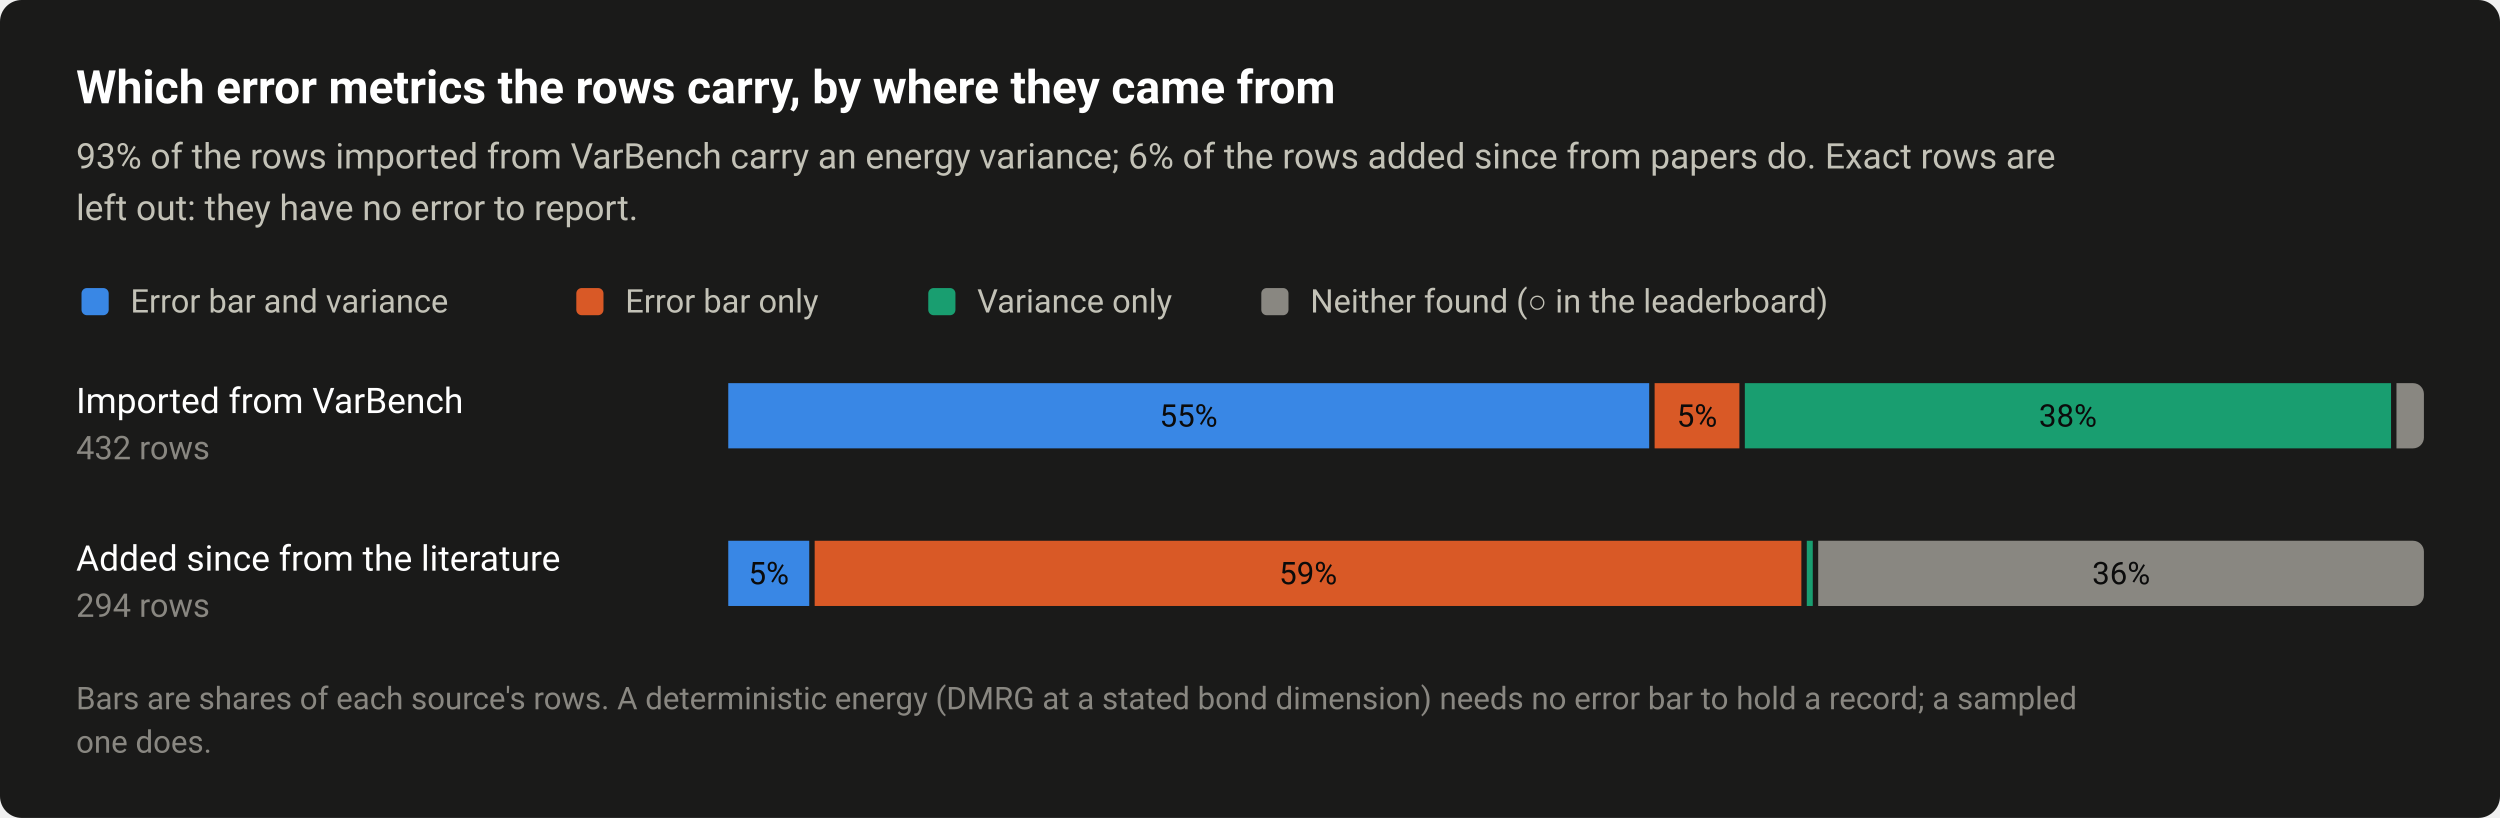
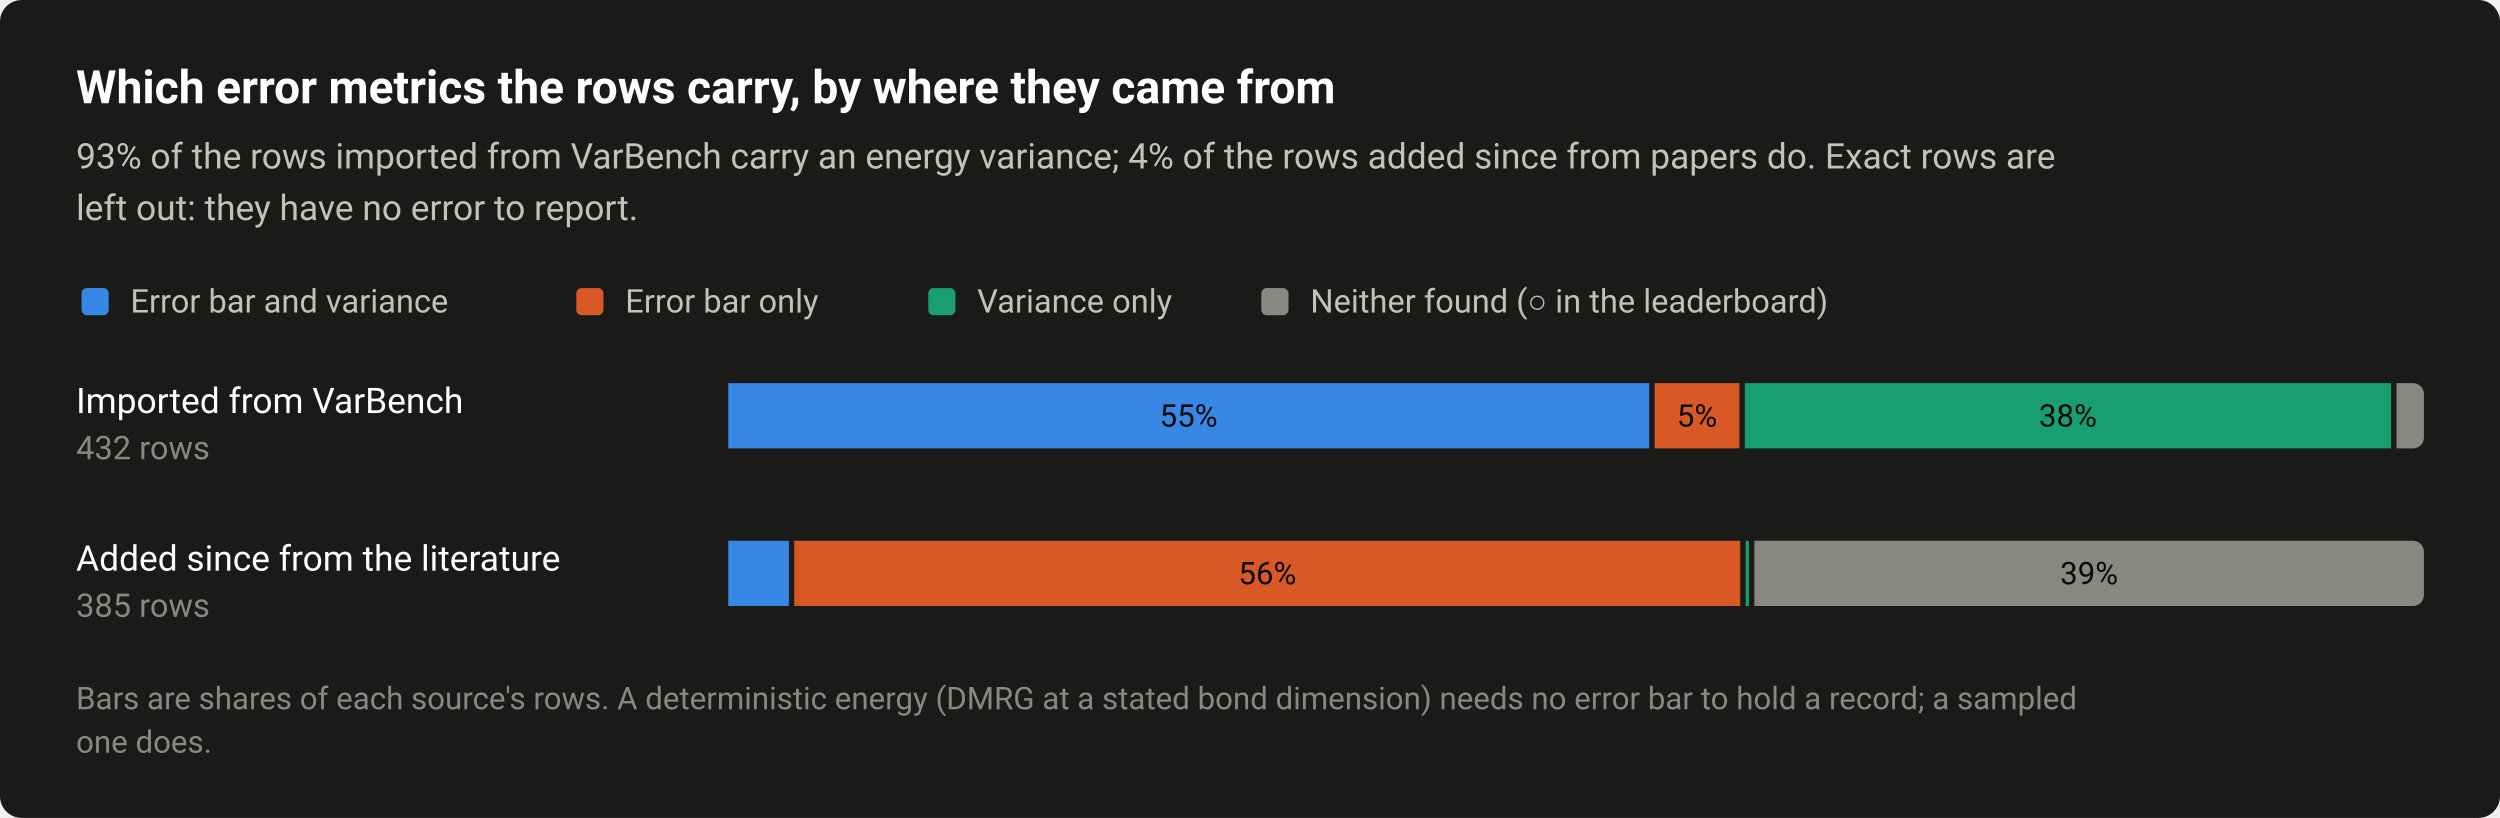
<svg xmlns="http://www.w3.org/2000/svg" width="920" height="301" viewBox="0 0 920 301" role="img" aria-labelledby="title desc">
  <style>text{font-family:system-ui,-apple-system,"Segoe UI",Roboto,"Helvetica Neue",Arial,sans-serif}</style>
  <rect width="920" height="301" rx="8" fill="#1a1a19" />
  <text x="28" y="38" font-size="17" fill="#ffffff" font-weight="600">Which error metrics the rows carry, by where they came from</text>
-   <text x="28" y="62" font-size="13" fill="#c3c2b7">93% of the rows imported from VarBench carry an energy variance; 6% of the rows added since from papers do. Exact rows are</text>
+   <text x="28" y="62" font-size="13" fill="#c3c2b7">93% of the rows imported from VarBench carry an energy variance; 4% of the rows added since from papers do. Exact rows are</text>
  <text x="28" y="81" font-size="13" fill="#c3c2b7">left out: they have no error to report.</text>
  <rect x="30" y="106" width="10" height="10" rx="2" fill="#3987e5" />
  <text x="48" y="115" font-size="12" fill="#c3c2b7">Error bar and variance</text>
  <rect x="212.08" y="106" width="10" height="10" rx="2" fill="#d95926" />
  <text x="230.1" y="115" font-size="12" fill="#c3c2b7">Error bar only</text>
  <rect x="341.6" y="106" width="10" height="10" rx="2" fill="#199e70" />
  <text x="359.6" y="115" font-size="12" fill="#c3c2b7">Variance only</text>
  <rect x="464.16" y="106" width="10" height="10" rx="2" fill="#898781" />
  <text x="482.2" y="115" font-size="12" fill="#c3c2b7">Neither found (○ in the leaderboard)</text>
  <text x="28" y="152" font-size="13" fill="#ffffff">Imported from VarBench</text>
  <text x="28" y="169" font-size="12" fill="#898781" style="font-variant-numeric:tabular-nums">432 rows</text>
  <rect x="268" y="141" width="338.9" height="24" fill="#3987e5" />
  <text x="437.4" y="157" font-size="11.5" fill="#0b0b0b" text-anchor="middle" style="font-variant-numeric:tabular-nums">55%</text>
  <rect x="608.9" y="141" width="31.2" height="24" fill="#d95926" />
  <text x="624.5" y="157" font-size="11.5" fill="#0b0b0b" text-anchor="middle" style="font-variant-numeric:tabular-nums">5%</text>
  <rect x="642.1" y="141" width="237.8" height="24" fill="#199e70" />
  <text x="761" y="157" font-size="11.5" fill="#0b0b0b" text-anchor="middle" style="font-variant-numeric:tabular-nums">38%</text>
  <path d="M881.9 141H888A4 4 0 0 1 892 145V161A4 4 0 0 1 888 165H881.9Z" fill="#898781" />
  <text x="28" y="210" font-size="13" fill="#ffffff">Added since from the literature</text>
-   <text x="28" y="227" font-size="12" fill="#898781" style="font-variant-numeric:tabular-nums">294 rows</text>
-   <rect x="268" y="199" width="29.8" height="24" fill="#3987e5" />
-   <text x="282.9" y="215" font-size="11.5" fill="#0b0b0b" text-anchor="middle" style="font-variant-numeric:tabular-nums">5%</text>
-   <rect x="299.8" y="199" width="363.1" height="24" fill="#d95926" />
-   <text x="481.4" y="215" font-size="11.5" fill="#0b0b0b" text-anchor="middle" style="font-variant-numeric:tabular-nums">59%</text>
-   <rect x="664.9" y="199" width="2.2" height="24" fill="#199e70" />
-   <path d="M669.1 199H888A4 4 0 0 1 892 203V219A4 4 0 0 1 888 223H669.1Z" fill="#898781" />
-   <text x="780.6" y="215" font-size="11.5" fill="#0b0b0b" text-anchor="middle" style="font-variant-numeric:tabular-nums">36%</text>
+   <text x="28" y="227" font-size="12" fill="#898781" style="font-variant-numeric:tabular-nums">385 rows</text>
+   <rect x="268" y="199" width="22.3" height="24" fill="#3987e5" />
+   <rect x="292.3" y="199" width="348.1" height="24" fill="#d95926" />
+   <text x="466.4" y="215" font-size="11.5" fill="#0b0b0b" text-anchor="middle" style="font-variant-numeric:tabular-nums">56%</text>
+   <rect x="642.4" y="199" width="1.2" height="24" fill="#199e70" />
+   <path d="M645.6 199H888A4 4 0 0 1 892 203V219A4 4 0 0 1 888 223H645.6Z" fill="#898781" />
+   <text x="768.8" y="215" font-size="11.5" fill="#0b0b0b" text-anchor="middle" style="font-variant-numeric:tabular-nums">39%</text>
  <text x="28" y="261" font-size="11.5" fill="#898781">Bars are shares of each source's rows. A deterministic energy (DMRG at a stated bond dimension) needs no error bar to hold a record; a sampled</text>
  <text x="28" y="277" font-size="11.5" fill="#898781">one does.</text>
</svg>
